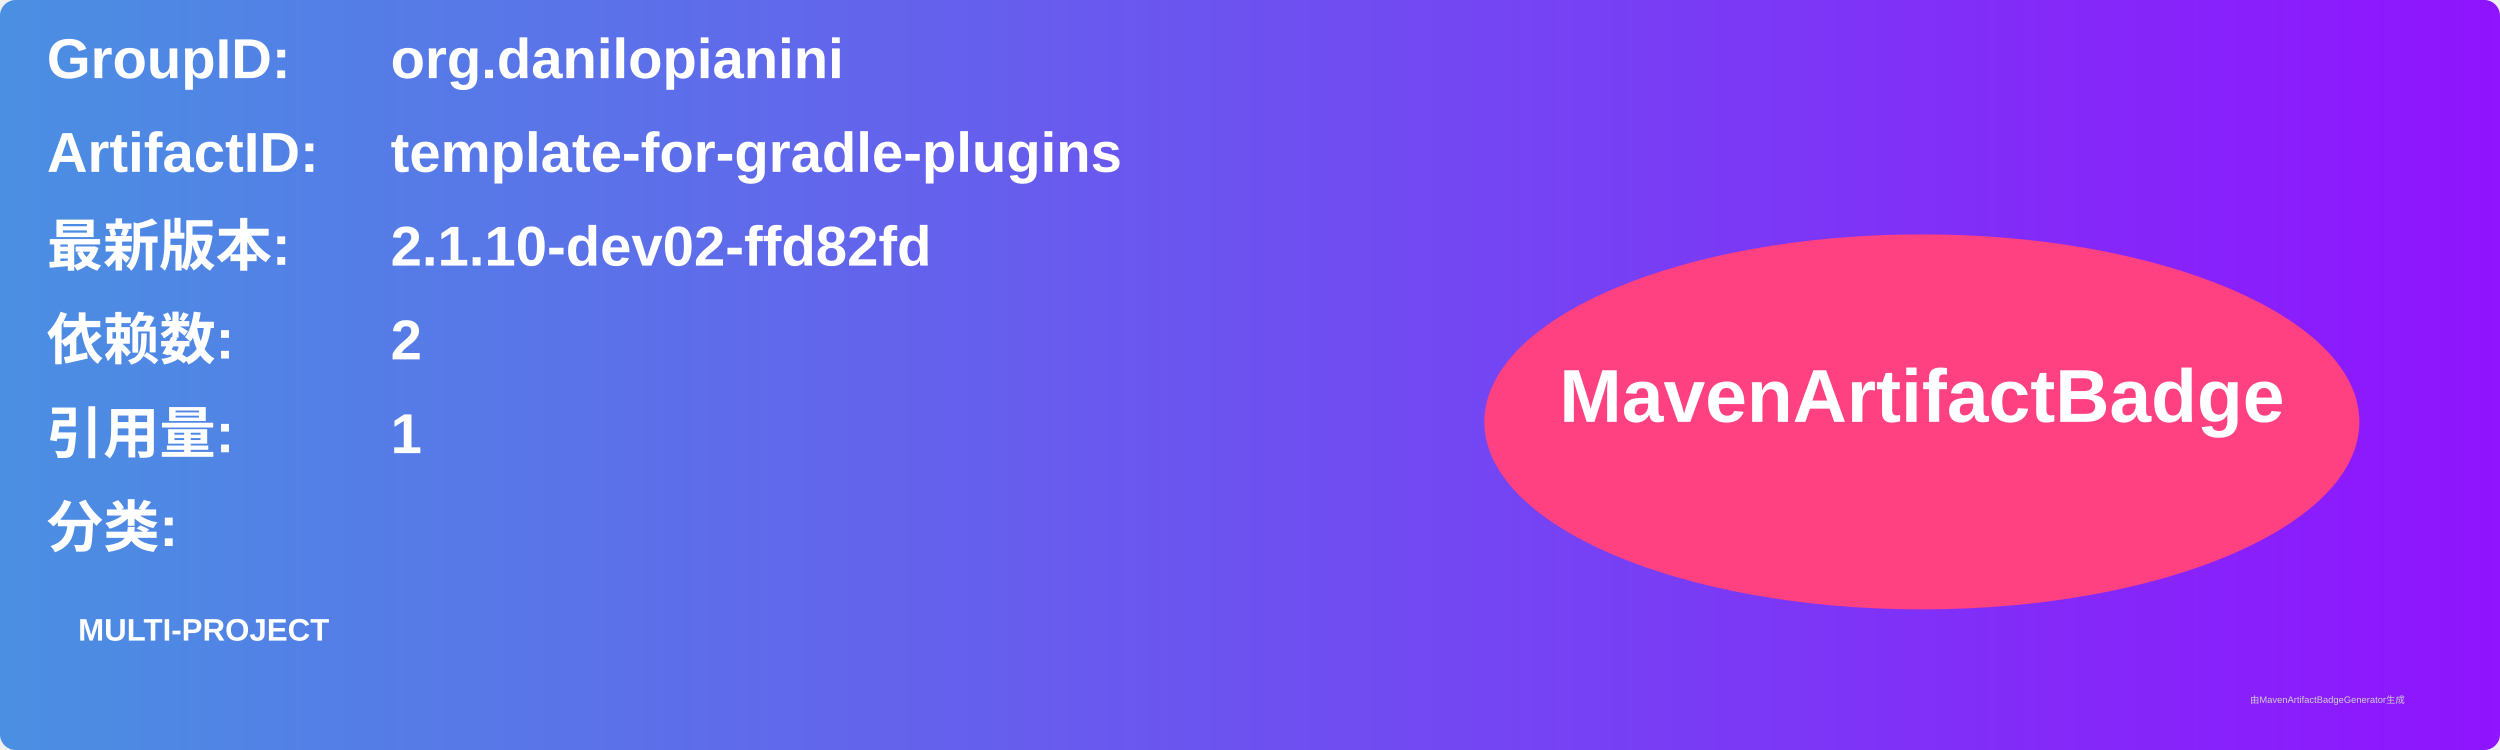
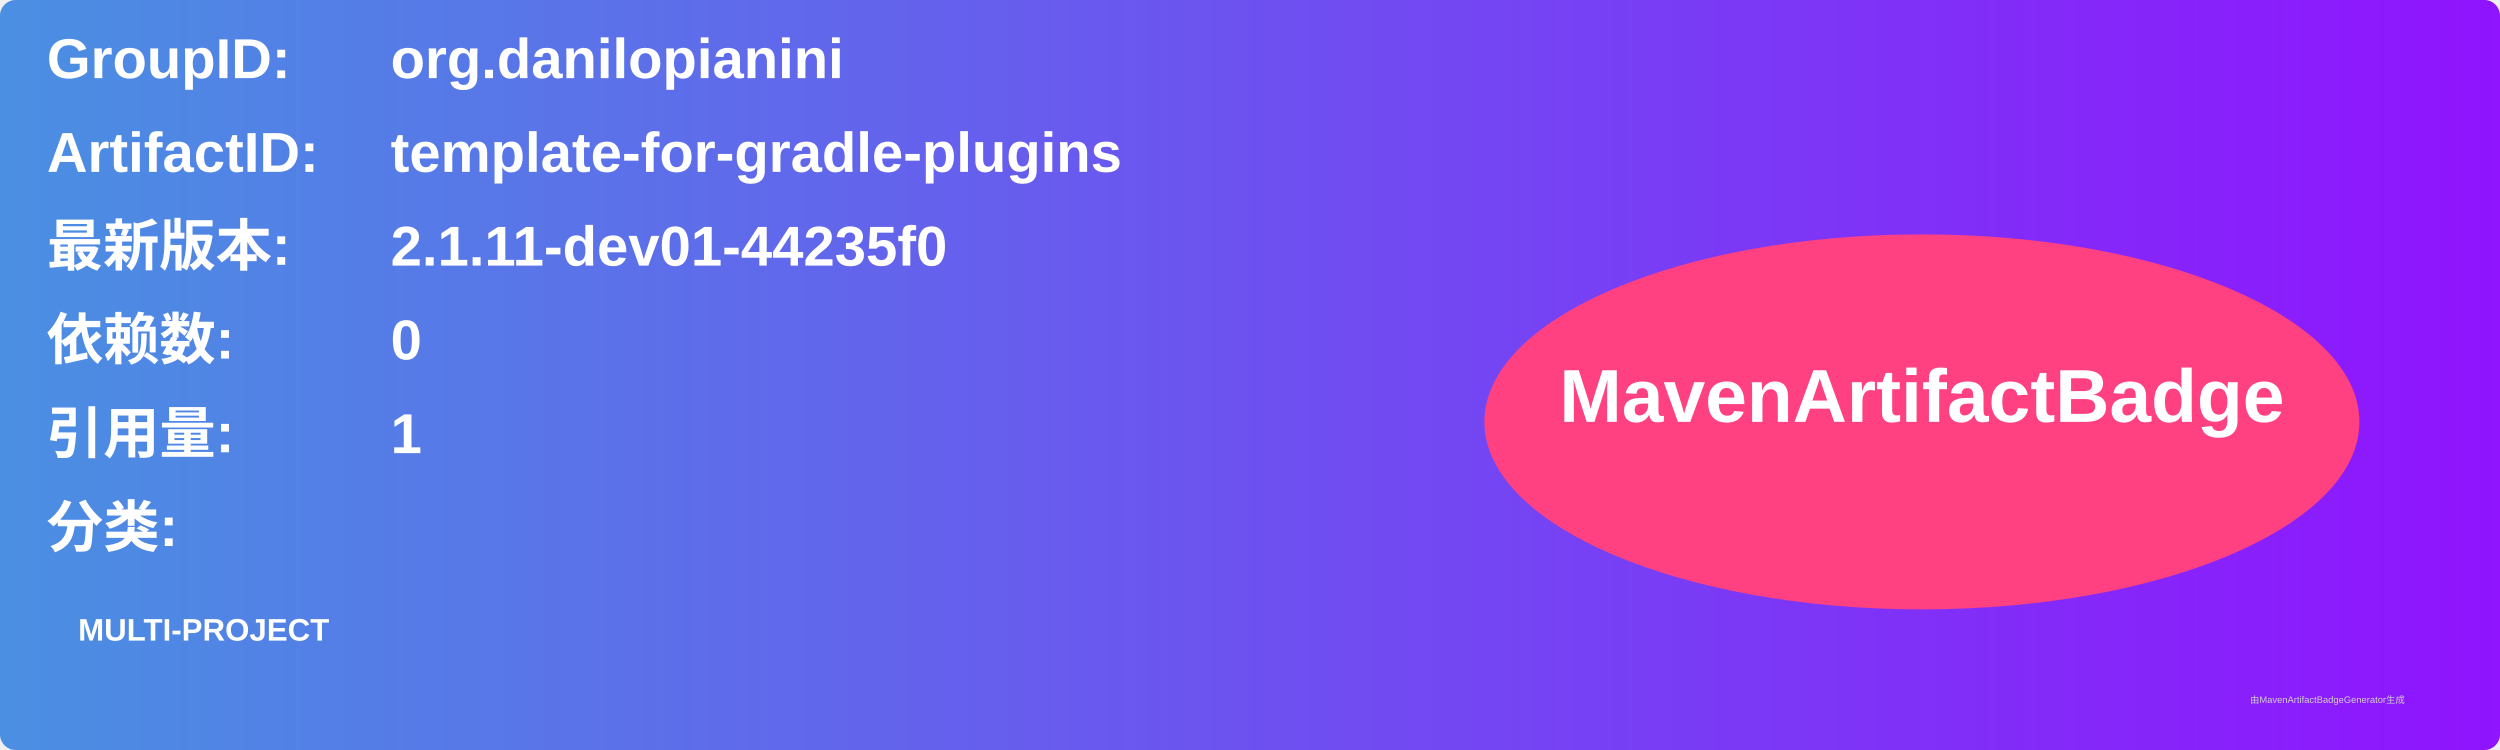
<svg xmlns="http://www.w3.org/2000/svg" width="800" height="240" viewBox="0 0 800 240">
  <linearGradient id="grad" x1="0%" y1="0%" x2="100%" y2="0%">
    <stop offset="0%" stop-color="#4a90e2" />
    <stop offset="100%" stop-color="#9013fe" />
  </linearGradient>
  <rect width="100%" height="100%" rx="5" ry="5" fill="url(#grad)" />
  <g transform="translate(15, 15)">
    <text x="0" y="10" font-family="Arial" font-size="18" fill="white" font-weight="bold" width="260">GroupID:</text>
    <text x="110" y="10" font-family="Arial" font-size="18" fill="white" font-weight="bold" width="460">org.danilopianini</text>
    <text x="0" y="40" font-family="Arial" font-size="18" fill="white" font-weight="bold" width="260">ArtifactID:</text>
    <text x="110" y="40" font-family="Arial" font-size="18" fill="white" font-weight="bold" width="460">template-for-gradle-plugins</text>
    <text x="0" y="70" font-family="Arial" font-size="18" fill="white" font-weight="bold">最新版本:</text>
    <text x="110" y="70" font-family="Arial" font-size="18" fill="white" font-weight="bold">
-       <tspan font-weight="bold">2.1.10-dev02-ffd82fd</tspan>
+       <tspan font-weight="bold">2.1.11-dev01-44235f0</tspan>
    </text>
    <text x="0" y="100" font-family="Arial" font-size="18" fill="white" font-weight="bold">依赖数: </text>
    <text x="110" y="100" font-family="Arial" font-size="18" fill="white">
-       <tspan font-weight="bold">2</tspan>
+       <tspan font-weight="bold">0</tspan>
    </text>
    <text x="0" y="130" font-family="Arial" font-size="18" fill="white" font-weight="bold">引用量: </text>
    <text x="110" y="130" font-family="Arial" font-size="18" fill="white">
      <tspan font-weight="bold">1</tspan>
    </text>
    <text x="0" y="160" font-family="Arial" font-size="18" fill="white" font-weight="bold">分类:</text>
    <text x="10" y="190" font-family="Arial" font-size="10" fill="white">
      <tspan font-weight="bold">MULTI-PROJECT</tspan>
    </text>
    <ellipse cx="600" cy="120" rx="140" ry="60" fill="#ff4081" />
    <text x="600" y="120" text-anchor="middle" font-family="Arial" font-size="24" fill="white" font-weight="bold">MavenArtifactBadge</text>
  </g>
  <text x="720" y="225" font-family="Arial" font-size="3" fill="#d0d0d0">由MavenArtifactBadgeGenerator生成</text>
</svg>
